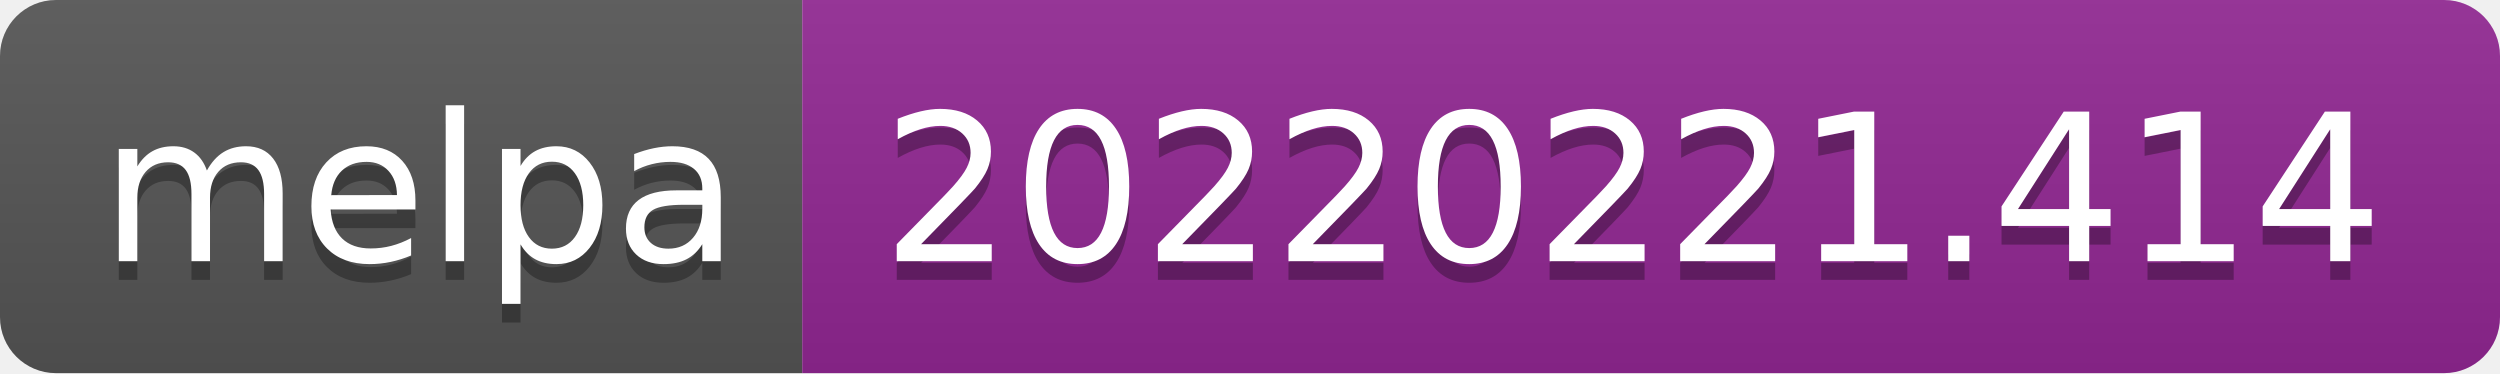
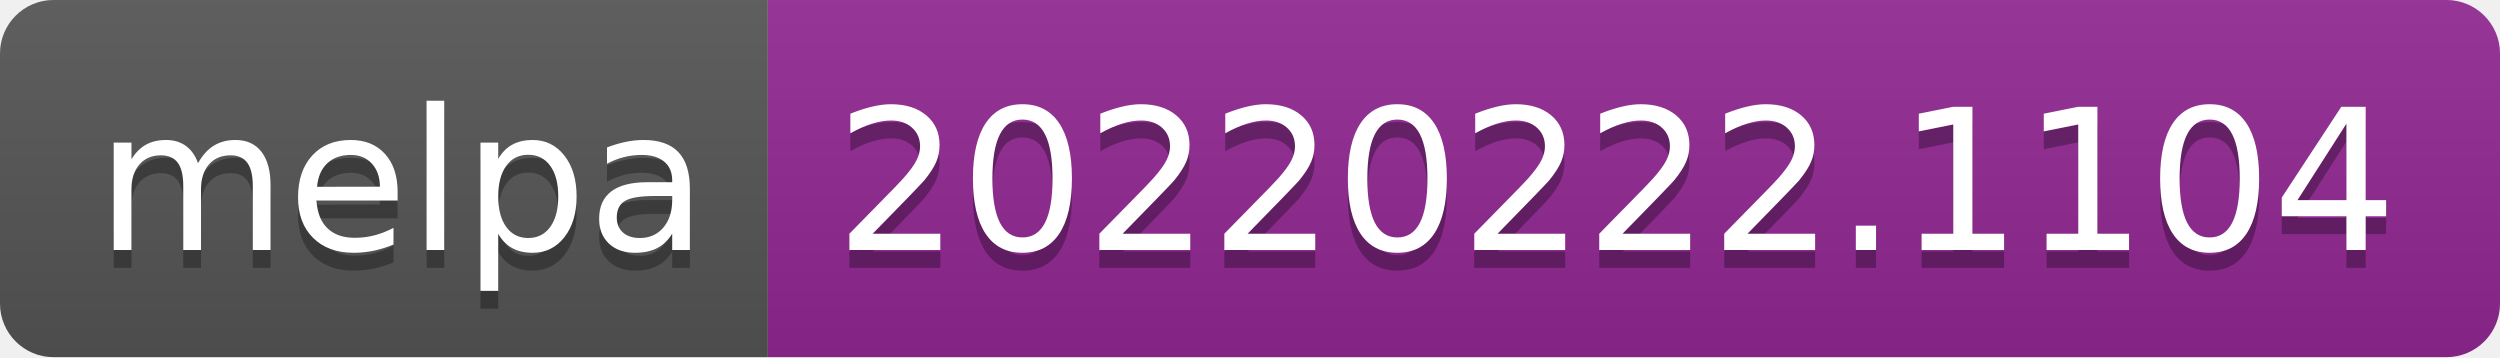
- <svg xmlns="http://www.w3.org/2000/svg" width="134" height="20" role="img" aria-label="melpa: 20220221.414">
+ <svg xmlns="http://www.w3.org/2000/svg" width="140" height="20" role="img" aria-label="melpa: 20220222.1104">
  <linearGradient id="s" x2="0" y2="100%">
    <stop offset="0" stop-color="#bbb" stop-opacity=".1" />
    <stop offset="1" stop-opacity=".1" />
  </linearGradient>
  <clipPath id="r">
-     <rect width="134" height="20" rx="3" fill="#fff" />
+     <rect width="140" height="20" rx="3" fill="#fff" />
  </clipPath>
  <g clip-path="url(#r)">
    <rect width="43" height="20" fill="#555" />
-     <rect x="43" width="91" height="20" fill="#922793" />
-     <rect width="134" height="20" fill="url(#s)" />
+     <rect x="43" width="97" height="20" fill="#922793" />
+     <rect width="140" height="20" fill="url(#s)" />
  </g>
  <g fill="#fff" text-anchor="middle" font-family="Verdana,Geneva,DejaVu Sans,sans-serif" text-rendering="geometricPrecision" font-size="110">
    <text aria-hidden="true" x="225" y="150" fill="#010101" fill-opacity=".3" transform="scale(.1)" textLength="330">melpa</text>
    <text x="225" y="140" transform="scale(.1)" fill="#fff" textLength="330">melpa</text>
-     <text aria-hidden="true" x="875" y="150" fill="#010101" fill-opacity=".3" transform="scale(.1)" textLength="810">20220221.414</text>
-     <text x="875" y="140" transform="scale(.1)" fill="#fff" textLength="810">20220221.414</text>
+     <text aria-hidden="true" x="905" y="150" fill="#010101" fill-opacity=".3" transform="scale(.1)" textLength="870">20220222.1104</text>
+     <text x="905" y="140" transform="scale(.1)" fill="#fff" textLength="870">20220222.1104</text>
  </g>
</svg>
